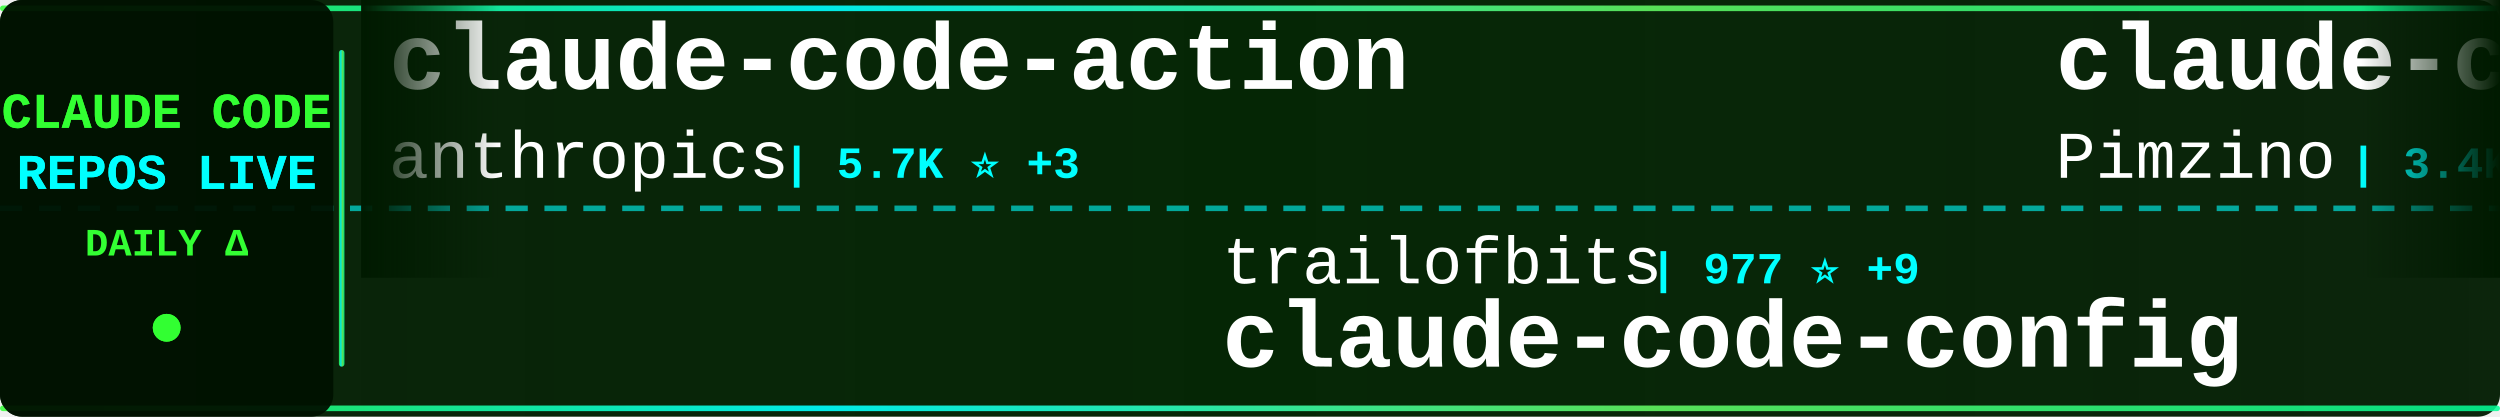
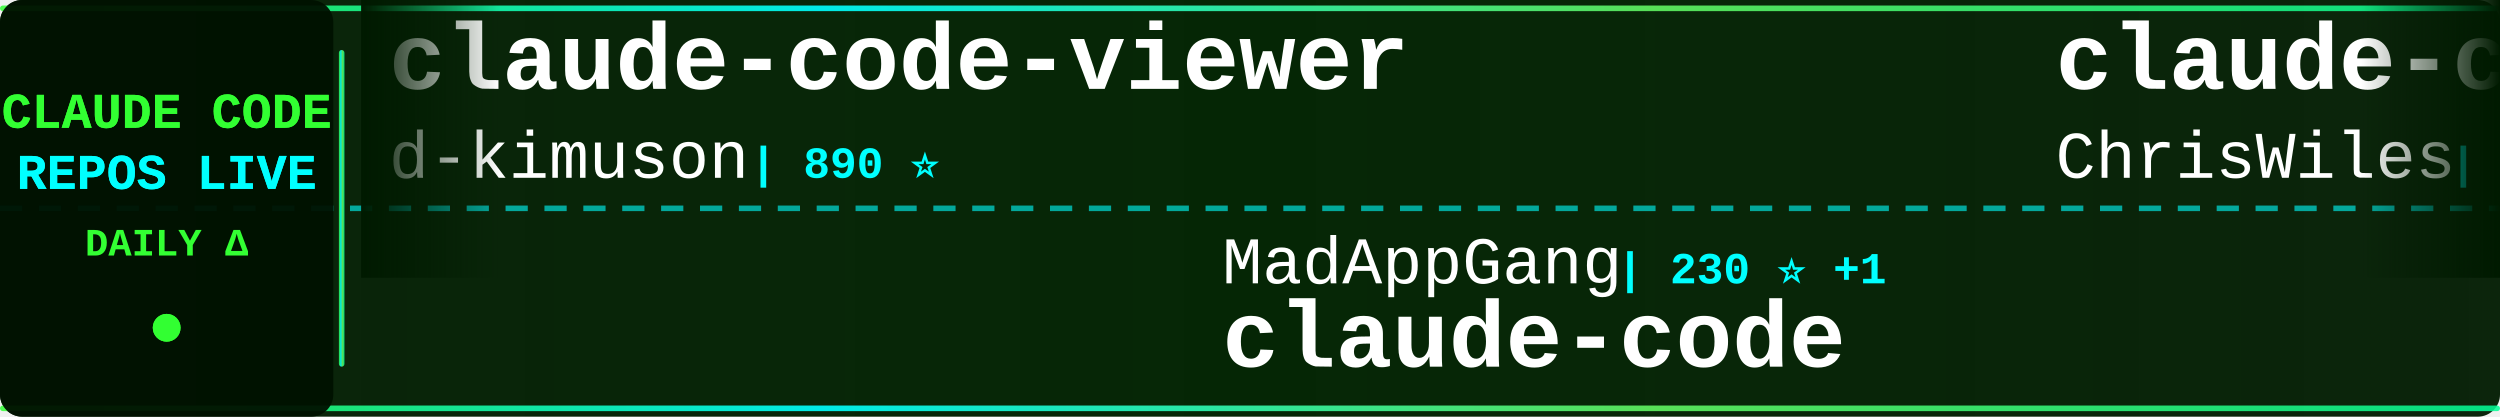
<svg xmlns="http://www.w3.org/2000/svg" width="900" height="150">
  <defs>
    <linearGradient id="tickerBg" x1="0%" y1="0%" x2="100%" y2="0%">
      <stop offset="0%" style="stop-color:#001a00;stop-opacity:0.95" />
      <stop offset="50%" style="stop-color:#002200;stop-opacity:0.98" />
      <stop offset="100%" style="stop-color:#001a00;stop-opacity:0.95" />
    </linearGradient>
    <linearGradient id="borderGrad" x1="0%" y1="0%" x2="100%" y2="0%">
      <stop offset="0%" style="stop-color:#33ff33;stop-opacity:0.85">
        <animate attributeName="stop-opacity" values="0.85;1;0.85" dur="2s" repeatCount="indefinite" />
      </stop>
      <stop offset="33%" style="stop-color:#00ffff;stop-opacity:0.9">
        <animate attributeName="stop-opacity" values="0.9;1;0.9" dur="2.2s" repeatCount="indefinite" />
      </stop>
      <stop offset="66%" style="stop-color:#66ff66;stop-opacity:0.85">
        <animate attributeName="stop-opacity" values="0.85;1;0.85" dur="1.8s" repeatCount="indefinite" />
      </stop>
      <stop offset="100%" style="stop-color:#00ff99;stop-opacity:0.85">
        <animate attributeName="stop-opacity" values="0.85;1;0.85" dur="2s" repeatCount="indefinite" />
      </stop>
    </linearGradient>
    <filter id="textGlow">
      <feGaussianBlur stdDeviation="0.1" result="coloredBlur" />
      <feMerge>
        <feMergeNode in="coloredBlur" />
        <feMergeNode in="SourceGraphic" />
      </feMerge>
    </filter>
    <filter id="metricGlow">
      <feGaussianBlur stdDeviation="0.2" result="coloredBlur" />
      <feMerge>
        <feMergeNode in="coloredBlur" />
        <feMergeNode in="SourceGraphic" />
      </feMerge>
    </filter>
    <linearGradient id="leftFade" x1="0%" y1="0%" x2="100%" y2="0%">
      <stop offset="0%" style="stop-color:#001a00;stop-opacity:1" />
      <stop offset="100%" style="stop-color:#001a00;stop-opacity:0" />
    </linearGradient>
    <linearGradient id="rightFade" x1="0%" y1="0%" x2="100%" y2="0%">
      <stop offset="0%" style="stop-color:#001a00;stop-opacity:0" />
      <stop offset="100%" style="stop-color:#001a00;stop-opacity:1" />
    </linearGradient>
  </defs>
  <rect width="900" height="150" fill="url(#tickerBg)" rx="8" />
  <rect x="0" y="2" width="900" height="2" fill="url(#borderGrad)" rx="1" />
  <rect x="0" y="146" width="900" height="2" fill="url(#borderGrad)" rx="1" />
  <line x1="0" y1="75" x2="900" y2="75" stroke="#00ffff" stroke-width="2" stroke-dasharray="8 6" opacity="0.6" />
  <rect x="0" y="0" width="120" height="150" fill="#001100" opacity="0.95" rx="8" />
  <text x="60" y="46" font-family="'Courier New', monospace" font-size="18" font-weight="bold" fill="#33ff33" text-anchor="middle" filter="url(#textGlow)">
    CLAUDE CODE
  </text>
  <text x="60" y="68" font-family="'Courier New', monospace" font-size="18" font-weight="bold" fill="#00ffff" text-anchor="middle" filter="url(#textGlow)">
    REPOS LIVE
  </text>
  <text x="60" y="92" font-family="'Courier New', monospace" font-size="14" font-weight="bold" fill="#33ff33" text-anchor="middle">
    DAILY Δ
  </text>
  <circle cx="60" cy="118" r="5" fill="#33ff33" filter="url(#metricGlow)">
    <animate attributeName="r" values="4;6;4" dur="1.5s" repeatCount="indefinite" />
    <animate attributeName="opacity" values="0.6;1;0.6" dur="1.5s" repeatCount="indefinite" />
  </circle>
  <rect x="122" y="18" width="2" height="114" fill="url(#borderGrad)" rx="1" />
  <clipPath id="tickerClip">
    <rect x="130" y="0" width="770" height="150" />
  </clipPath>
  <g clip-path="url(#tickerClip)">
    <g id="tickerItems">
      <animateTransform attributeName="transform" attributeType="XML" type="translate" from="0 0" to="-3000 0" dur="54s" repeatCount="indefinite" />
      <g transform="translate(0, 0)">
-         <text x="140" y="32" font-family="'Courier New', monospace" font-size="34" font-weight="bold" fill="#ffffff">claude-code-action</text>
-         <text x="140" y="64" font-family="'Courier New', monospace" font-size="24" font-weight="normal" fill="#ffffff" opacity="1.0">anthropics</text>
-         <text x="282" y="64" font-family="'Courier New', monospace" font-size="16" font-weight="bold" fill="#00ffff"> | 5.7K ⭐ +3</text>
+         <text x="140" y="32" font-family="'Courier New', monospace" font-size="34" font-weight="bold" fill="#ffffff">claude-code-viewer</text>
+         <text x="140" y="64" font-family="'Courier New', monospace" font-size="24" font-weight="normal" fill="#ffffff" opacity="1.0">d-kimuson</text>
+         <text x="270" y="64" font-family="'Courier New', monospace" font-size="16" font-weight="bold" fill="#00ffff"> | 890 ⭐</text>
      </g>
      <g transform="translate(300, 0)">
-         <text x="140" y="102" font-family="'Courier New', monospace" font-size="24" font-weight="normal" fill="#ffffff" opacity="1.0">trailofbits</text>
-         <text x="294" y="102" font-family="'Courier New', monospace" font-size="16" font-weight="bold" fill="#00ffff"> | 977 ⭐ +9</text>
-         <text x="140" y="132" font-family="'Courier New', monospace" font-size="34" font-weight="bold" fill="#ffffff">claude-code-config</text>
+         <text x="140" y="102" font-family="'Courier New', monospace" font-size="24" font-weight="normal" fill="#ffffff" opacity="1.0">MadAppGang</text>
+         <text x="282" y="102" font-family="'Courier New', monospace" font-size="16" font-weight="bold" fill="#00ffff"> | 230 ⭐ +1</text>
+         <text x="140" y="132" font-family="'Courier New', monospace" font-size="34" font-weight="bold" fill="#ffffff">claude-code</text>
      </g>
      <g transform="translate(600, 0)">
-         <text x="140" y="32" font-family="'Courier New', monospace" font-size="34" font-weight="bold" fill="#ffffff">claude-code-spec-workflo...</text>
-         <text x="140" y="64" font-family="'Courier New', monospace" font-size="24" font-weight="normal" fill="#ffffff" opacity="1.0">Pimzino</text>
-         <text x="246" y="64" font-family="'Courier New', monospace" font-size="16" font-weight="bold" fill="#00ffff"> | 3.4K ⭐</text>
+         <text x="140" y="32" font-family="'Courier New', monospace" font-size="34" font-weight="bold" fill="#ffffff">claude-code-showcase</text>
+         <text x="140" y="64" font-family="'Courier New', monospace" font-size="24" font-weight="normal" fill="#ffffff" opacity="1.0">ChrisWiles</text>
+         <text x="282" y="64" font-family="'Courier New', monospace" font-size="16" font-weight="bold" fill="#00ffff"> | 5.3K ⭐ +3</text>
      </g>
      <g transform="translate(900, 0)">
-         <text x="140" y="102" font-family="'Courier New', monospace" font-size="24" font-weight="normal" fill="#ffffff" opacity="1.0">ghuntley</text>
-         <text x="258" y="102" font-family="'Courier New', monospace" font-size="16" font-weight="bold" fill="#00ffff"> | 837 ⭐</text>
-         <text x="140" y="132" font-family="'Courier New', monospace" font-size="34" font-weight="bold" fill="#ffffff">claude-code-source-code-...</text>
+         <text x="140" y="102" font-family="'Courier New', monospace" font-size="24" font-weight="normal" fill="#ffffff" opacity="1.0">PleasePrompto</text>
+         <text x="318" y="102" font-family="'Courier New', monospace" font-size="16" font-weight="bold" fill="#00ffff"> | 3.6K ⭐ +11</text>
+         <text x="140" y="132" font-family="'Courier New', monospace" font-size="34" font-weight="bold" fill="#ffffff">notebooklm-skill</text>
      </g>
      <g transform="translate(1200, 0)">
-         <text x="140" y="32" font-family="'Courier New', monospace" font-size="34" font-weight="bold" fill="#ffffff">wechat-bot</text>
-         <text x="140" y="64" font-family="'Courier New', monospace" font-size="24" font-weight="normal" fill="#ffffff" opacity="1.0">cixingguangming55555</text>
-         <text x="402" y="64" font-family="'Courier New', monospace" font-size="16" font-weight="bold" fill="#00ffff"> | 2.5K ⭐</text>
+         <text x="140" y="32" font-family="'Courier New', monospace" font-size="34" font-weight="bold" fill="#ffffff">claude-code-my-workflow</text>
+         <text x="140" y="64" font-family="'Courier New', monospace" font-size="24" font-weight="normal" fill="#ffffff" opacity="1.0">pedrohcgs</text>
+         <text x="270" y="64" font-family="'Courier New', monospace" font-size="16" font-weight="bold" fill="#00ffff"> | 304 ⭐ +3</text>
      </g>
      <g transform="translate(1500, 0)">
-         <text x="140" y="102" font-family="'Courier New', monospace" font-size="24" font-weight="normal" fill="#ffffff" opacity="1.0">farion1231</text>
-         <text x="282" y="102" font-family="'Courier New', monospace" font-size="16" font-weight="bold" fill="#00ffff"> | 18.6K ⭐ +43</text>
-         <text x="140" y="132" font-family="'Courier New', monospace" font-size="34" font-weight="bold" fill="#ffffff">cc-switch</text>
+         <text x="140" y="102" font-family="'Courier New', monospace" font-size="24" font-weight="normal" fill="#ffffff" opacity="1.0">revfactory</text>
+         <text x="282" y="102" font-family="'Courier New', monospace" font-size="16" font-weight="bold" fill="#00ffff"> | 755 ⭐</text>
+         <text x="140" y="132" font-family="'Courier New', monospace" font-size="34" font-weight="bold" fill="#ffffff">claude-code-mastering</text>
      </g>
      <g transform="translate(1800, 0)">
-         <text x="140" y="32" font-family="'Courier New', monospace" font-size="34" font-weight="bold" fill="#ffffff">claude-code-my-workflow</text>
-         <text x="140" y="64" font-family="'Courier New', monospace" font-size="24" font-weight="normal" fill="#ffffff" opacity="1.0">pedrohcgs</text>
-         <text x="270" y="64" font-family="'Courier New', monospace" font-size="16" font-weight="bold" fill="#00ffff"> | 301 ⭐ +3</text>
+         <text x="140" y="32" font-family="'Courier New', monospace" font-size="34" font-weight="bold" fill="#ffffff">claude-code-templates</text>
+         <text x="140" y="64" font-family="'Courier New', monospace" font-size="24" font-weight="normal" fill="#ffffff" opacity="1.0">davila7</text>
+         <text x="246" y="64" font-family="'Courier New', monospace" font-size="16" font-weight="bold" fill="#00ffff"> | 20.7K ⭐ +58</text>
      </g>
      <g transform="translate(2100, 0)">
-         <text x="140" y="102" font-family="'Courier New', monospace" font-size="24" font-weight="normal" fill="#ffffff" opacity="1.0">andrepimenta</text>
-         <text x="306" y="102" font-family="'Courier New', monospace" font-size="16" font-weight="bold" fill="#00ffff"> | 989 ⭐ -1</text>
-         <text x="140" y="132" font-family="'Courier New', monospace" font-size="34" font-weight="bold" fill="#ffffff">claude-code-chat</text>
+         <text x="140" y="102" font-family="'Courier New', monospace" font-size="24" font-weight="normal" fill="#ffffff" opacity="1.0">ericbuess</text>
+         <text x="270" y="102" font-family="'Courier New', monospace" font-size="16" font-weight="bold" fill="#00ffff"> | 683 ⭐ +1</text>
+         <text x="140" y="132" font-family="'Courier New', monospace" font-size="34" font-weight="bold" fill="#ffffff">claude-code-docs</text>
      </g>
      <g transform="translate(2400, 0)">
-         <text x="140" y="32" font-family="'Courier New', monospace" font-size="34" font-weight="bold" fill="#ffffff">claude-code-ide.el</text>
-         <text x="140" y="64" font-family="'Courier New', monospace" font-size="24" font-weight="normal" fill="#ffffff" opacity="1.0">manzaltu</text>
-         <text x="258" y="64" font-family="'Courier New', monospace" font-size="16" font-weight="bold" fill="#00ffff"> | 1.3K ⭐ +1</text>
+         <text x="140" y="32" font-family="'Courier New', monospace" font-size="34" font-weight="bold" fill="#ffffff">Claude-Code-Usage-Monito...</text>
+         <text x="140" y="64" font-family="'Courier New', monospace" font-size="24" font-weight="normal" fill="#ffffff" opacity="1.0">Maciek-roboblog</text>
+         <text x="342" y="64" font-family="'Courier New', monospace" font-size="16" font-weight="bold" fill="#00ffff"> | 6.6K ⭐ +1</text>
      </g>
      <g transform="translate(2700, 0)">
-         <text x="140" y="102" font-family="'Courier New', monospace" font-size="24" font-weight="normal" fill="#ffffff" opacity="1.0">sugyan</text>
-         <text x="234" y="102" font-family="'Courier New', monospace" font-size="16" font-weight="bold" fill="#00ffff"> | 914 ⭐</text>
-         <text x="140" y="132" font-family="'Courier New', monospace" font-size="34" font-weight="bold" fill="#ffffff">claude-code-webui</text>
+         <text x="140" y="102" font-family="'Courier New', monospace" font-size="24" font-weight="normal" fill="#ffffff" opacity="1.0">anthropics</text>
+         <text x="282" y="102" font-family="'Courier New', monospace" font-size="16" font-weight="bold" fill="#00ffff"> | 1.4K ⭐ +1</text>
+         <text x="140" y="132" font-family="'Courier New', monospace" font-size="34" font-weight="bold" fill="#ffffff">claude-agent-sdk-demos</text>
      </g>
      <g transform="translate(3000, 0)">
-         <text x="140" y="32" font-family="'Courier New', monospace" font-size="34" font-weight="bold" fill="#ffffff">claude-code-action</text>
-         <text x="140" y="64" font-family="'Courier New', monospace" font-size="24" font-weight="normal" fill="#ffffff" opacity="1.0">anthropics</text>
-         <text x="282" y="64" font-family="'Courier New', monospace" font-size="16" font-weight="bold" fill="#00ffff"> | 5.7K ⭐ +3</text>
+         <text x="140" y="32" font-family="'Courier New', monospace" font-size="34" font-weight="bold" fill="#ffffff">claude-code-viewer</text>
+         <text x="140" y="64" font-family="'Courier New', monospace" font-size="24" font-weight="normal" fill="#ffffff" opacity="1.0">d-kimuson</text>
+         <text x="270" y="64" font-family="'Courier New', monospace" font-size="16" font-weight="bold" fill="#00ffff"> | 890 ⭐</text>
      </g>
      <g transform="translate(3300, 0)">
-         <text x="140" y="102" font-family="'Courier New', monospace" font-size="24" font-weight="normal" fill="#ffffff" opacity="1.0">trailofbits</text>
-         <text x="294" y="102" font-family="'Courier New', monospace" font-size="16" font-weight="bold" fill="#00ffff"> | 977 ⭐ +9</text>
-         <text x="140" y="132" font-family="'Courier New', monospace" font-size="34" font-weight="bold" fill="#ffffff">claude-code-config</text>
+         <text x="140" y="102" font-family="'Courier New', monospace" font-size="24" font-weight="normal" fill="#ffffff" opacity="1.0">MadAppGang</text>
+         <text x="282" y="102" font-family="'Courier New', monospace" font-size="16" font-weight="bold" fill="#00ffff"> | 230 ⭐ +1</text>
+         <text x="140" y="132" font-family="'Courier New', monospace" font-size="34" font-weight="bold" fill="#ffffff">claude-code</text>
      </g>
      <g transform="translate(3600, 0)">
-         <text x="140" y="32" font-family="'Courier New', monospace" font-size="34" font-weight="bold" fill="#ffffff">claude-code-spec-workflo...</text>
-         <text x="140" y="64" font-family="'Courier New', monospace" font-size="24" font-weight="normal" fill="#ffffff" opacity="1.0">Pimzino</text>
-         <text x="246" y="64" font-family="'Courier New', monospace" font-size="16" font-weight="bold" fill="#00ffff"> | 3.4K ⭐</text>
+         <text x="140" y="32" font-family="'Courier New', monospace" font-size="34" font-weight="bold" fill="#ffffff">claude-code-showcase</text>
+         <text x="140" y="64" font-family="'Courier New', monospace" font-size="24" font-weight="normal" fill="#ffffff" opacity="1.0">ChrisWiles</text>
+         <text x="282" y="64" font-family="'Courier New', monospace" font-size="16" font-weight="bold" fill="#00ffff"> | 5.3K ⭐ +3</text>
      </g>
      <g transform="translate(3900, 0)">
-         <text x="140" y="102" font-family="'Courier New', monospace" font-size="24" font-weight="normal" fill="#ffffff" opacity="1.0">ghuntley</text>
-         <text x="258" y="102" font-family="'Courier New', monospace" font-size="16" font-weight="bold" fill="#00ffff"> | 837 ⭐</text>
-         <text x="140" y="132" font-family="'Courier New', monospace" font-size="34" font-weight="bold" fill="#ffffff">claude-code-source-code-...</text>
+         <text x="140" y="102" font-family="'Courier New', monospace" font-size="24" font-weight="normal" fill="#ffffff" opacity="1.0">PleasePrompto</text>
+         <text x="318" y="102" font-family="'Courier New', monospace" font-size="16" font-weight="bold" fill="#00ffff"> | 3.6K ⭐ +11</text>
+         <text x="140" y="132" font-family="'Courier New', monospace" font-size="34" font-weight="bold" fill="#ffffff">notebooklm-skill</text>
      </g>
    </g>
  </g>
  <rect x="130" y="0" width="50" height="100" fill="url(#leftFade)" />
  <rect x="850" y="0" width="50" height="100" fill="url(#rightFade)" />
</svg>
